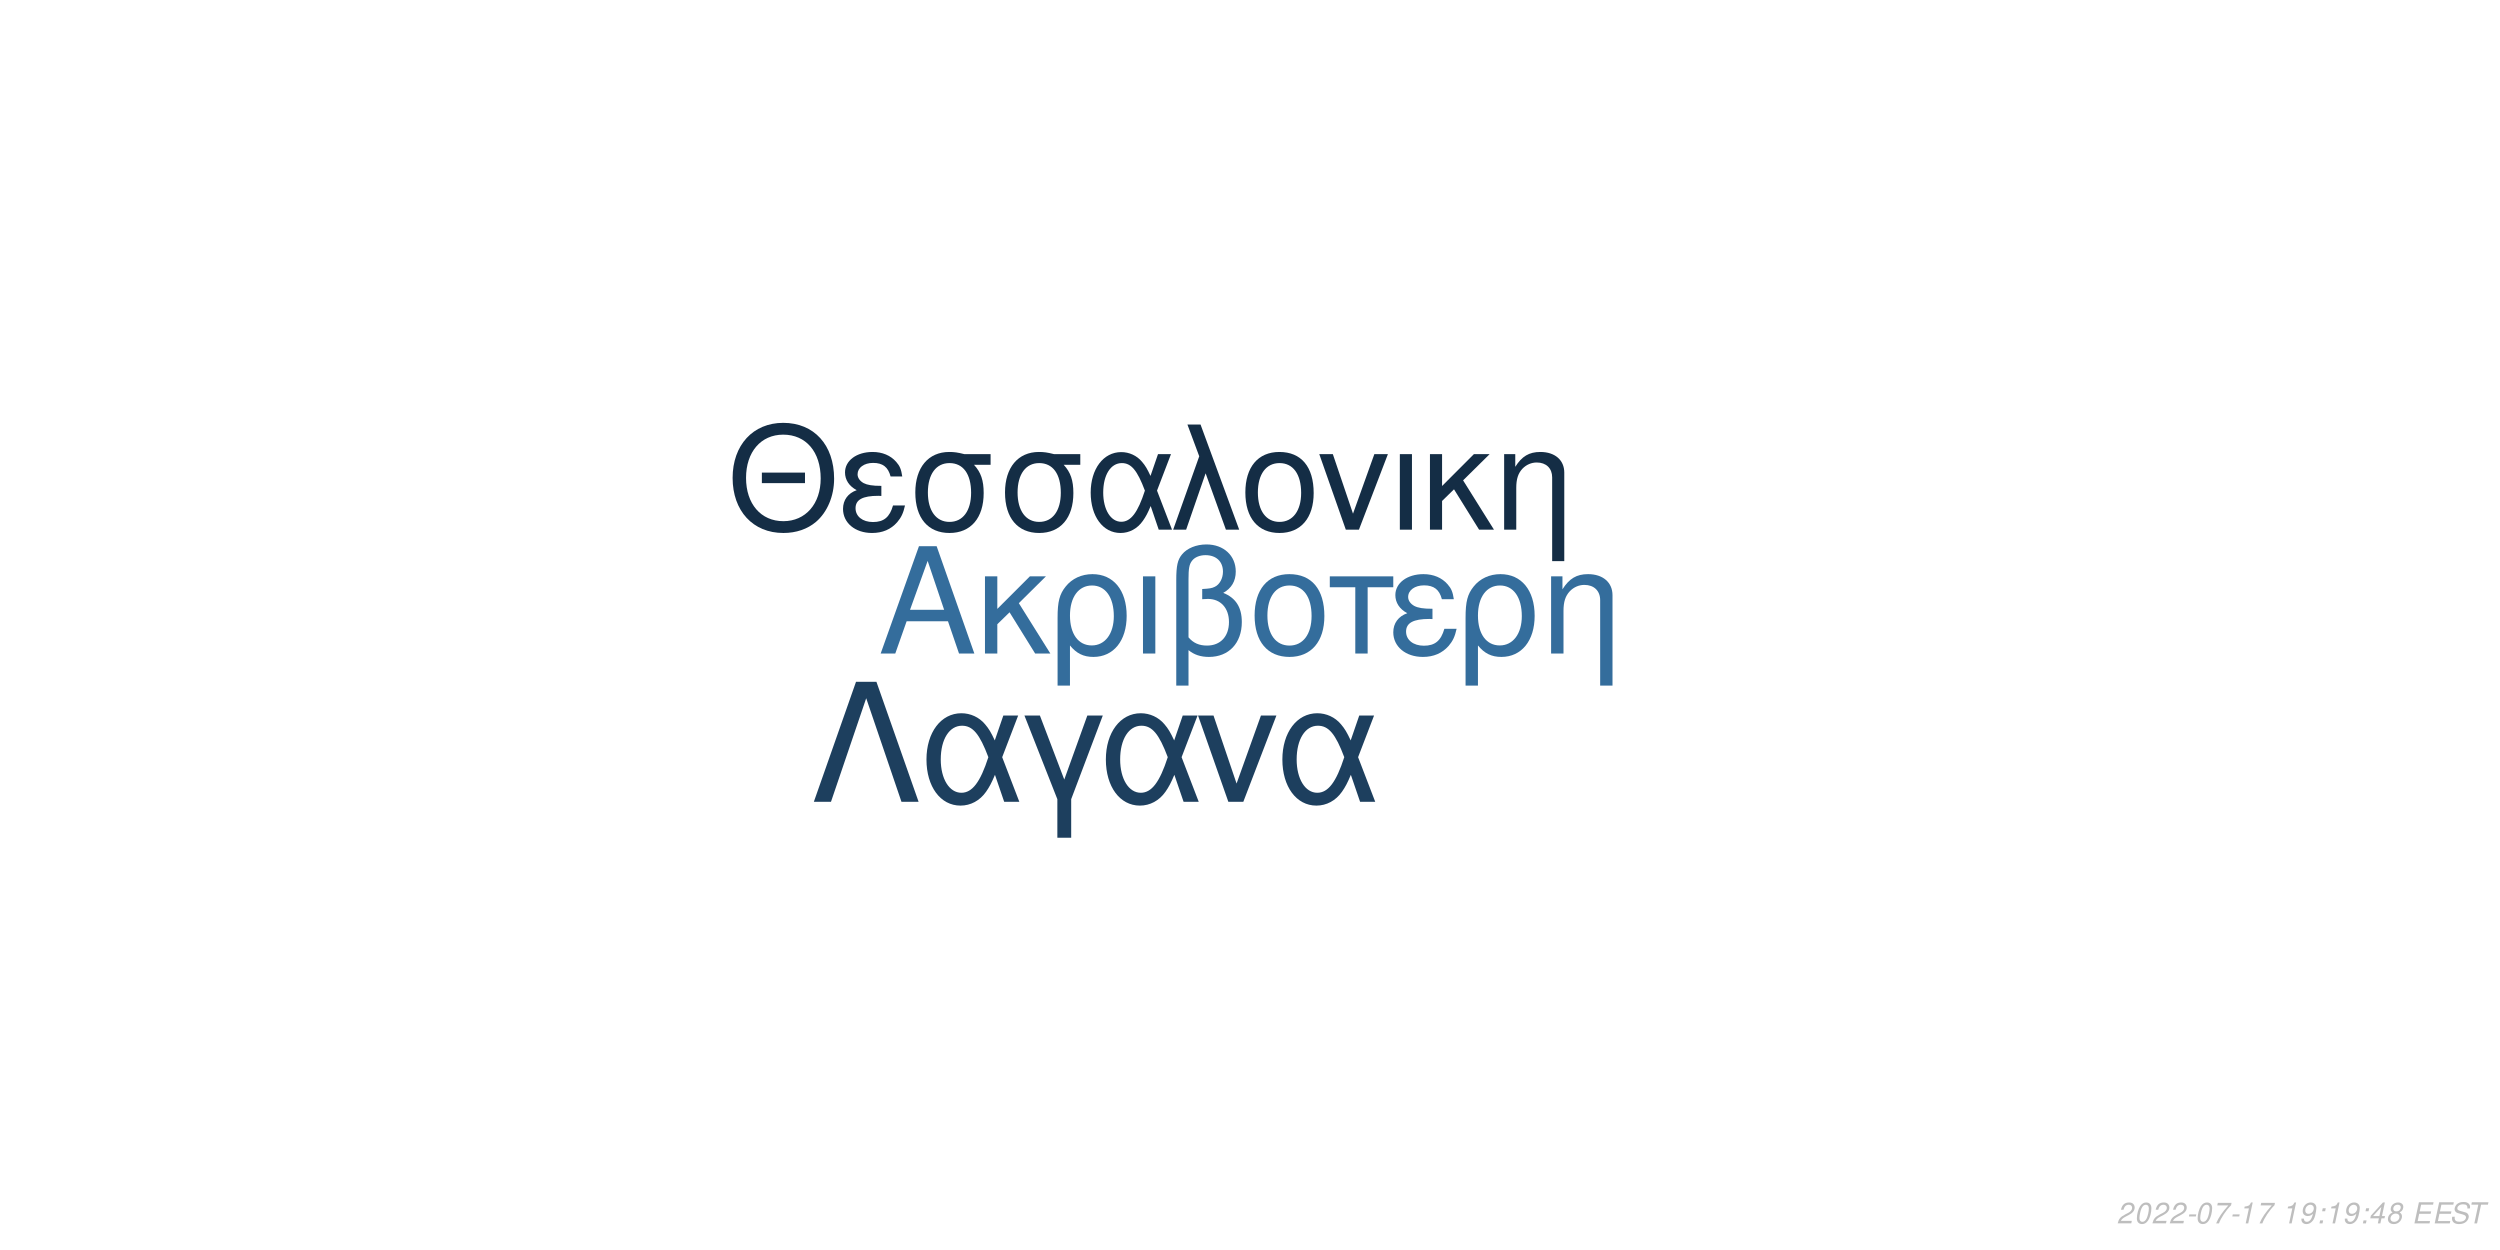
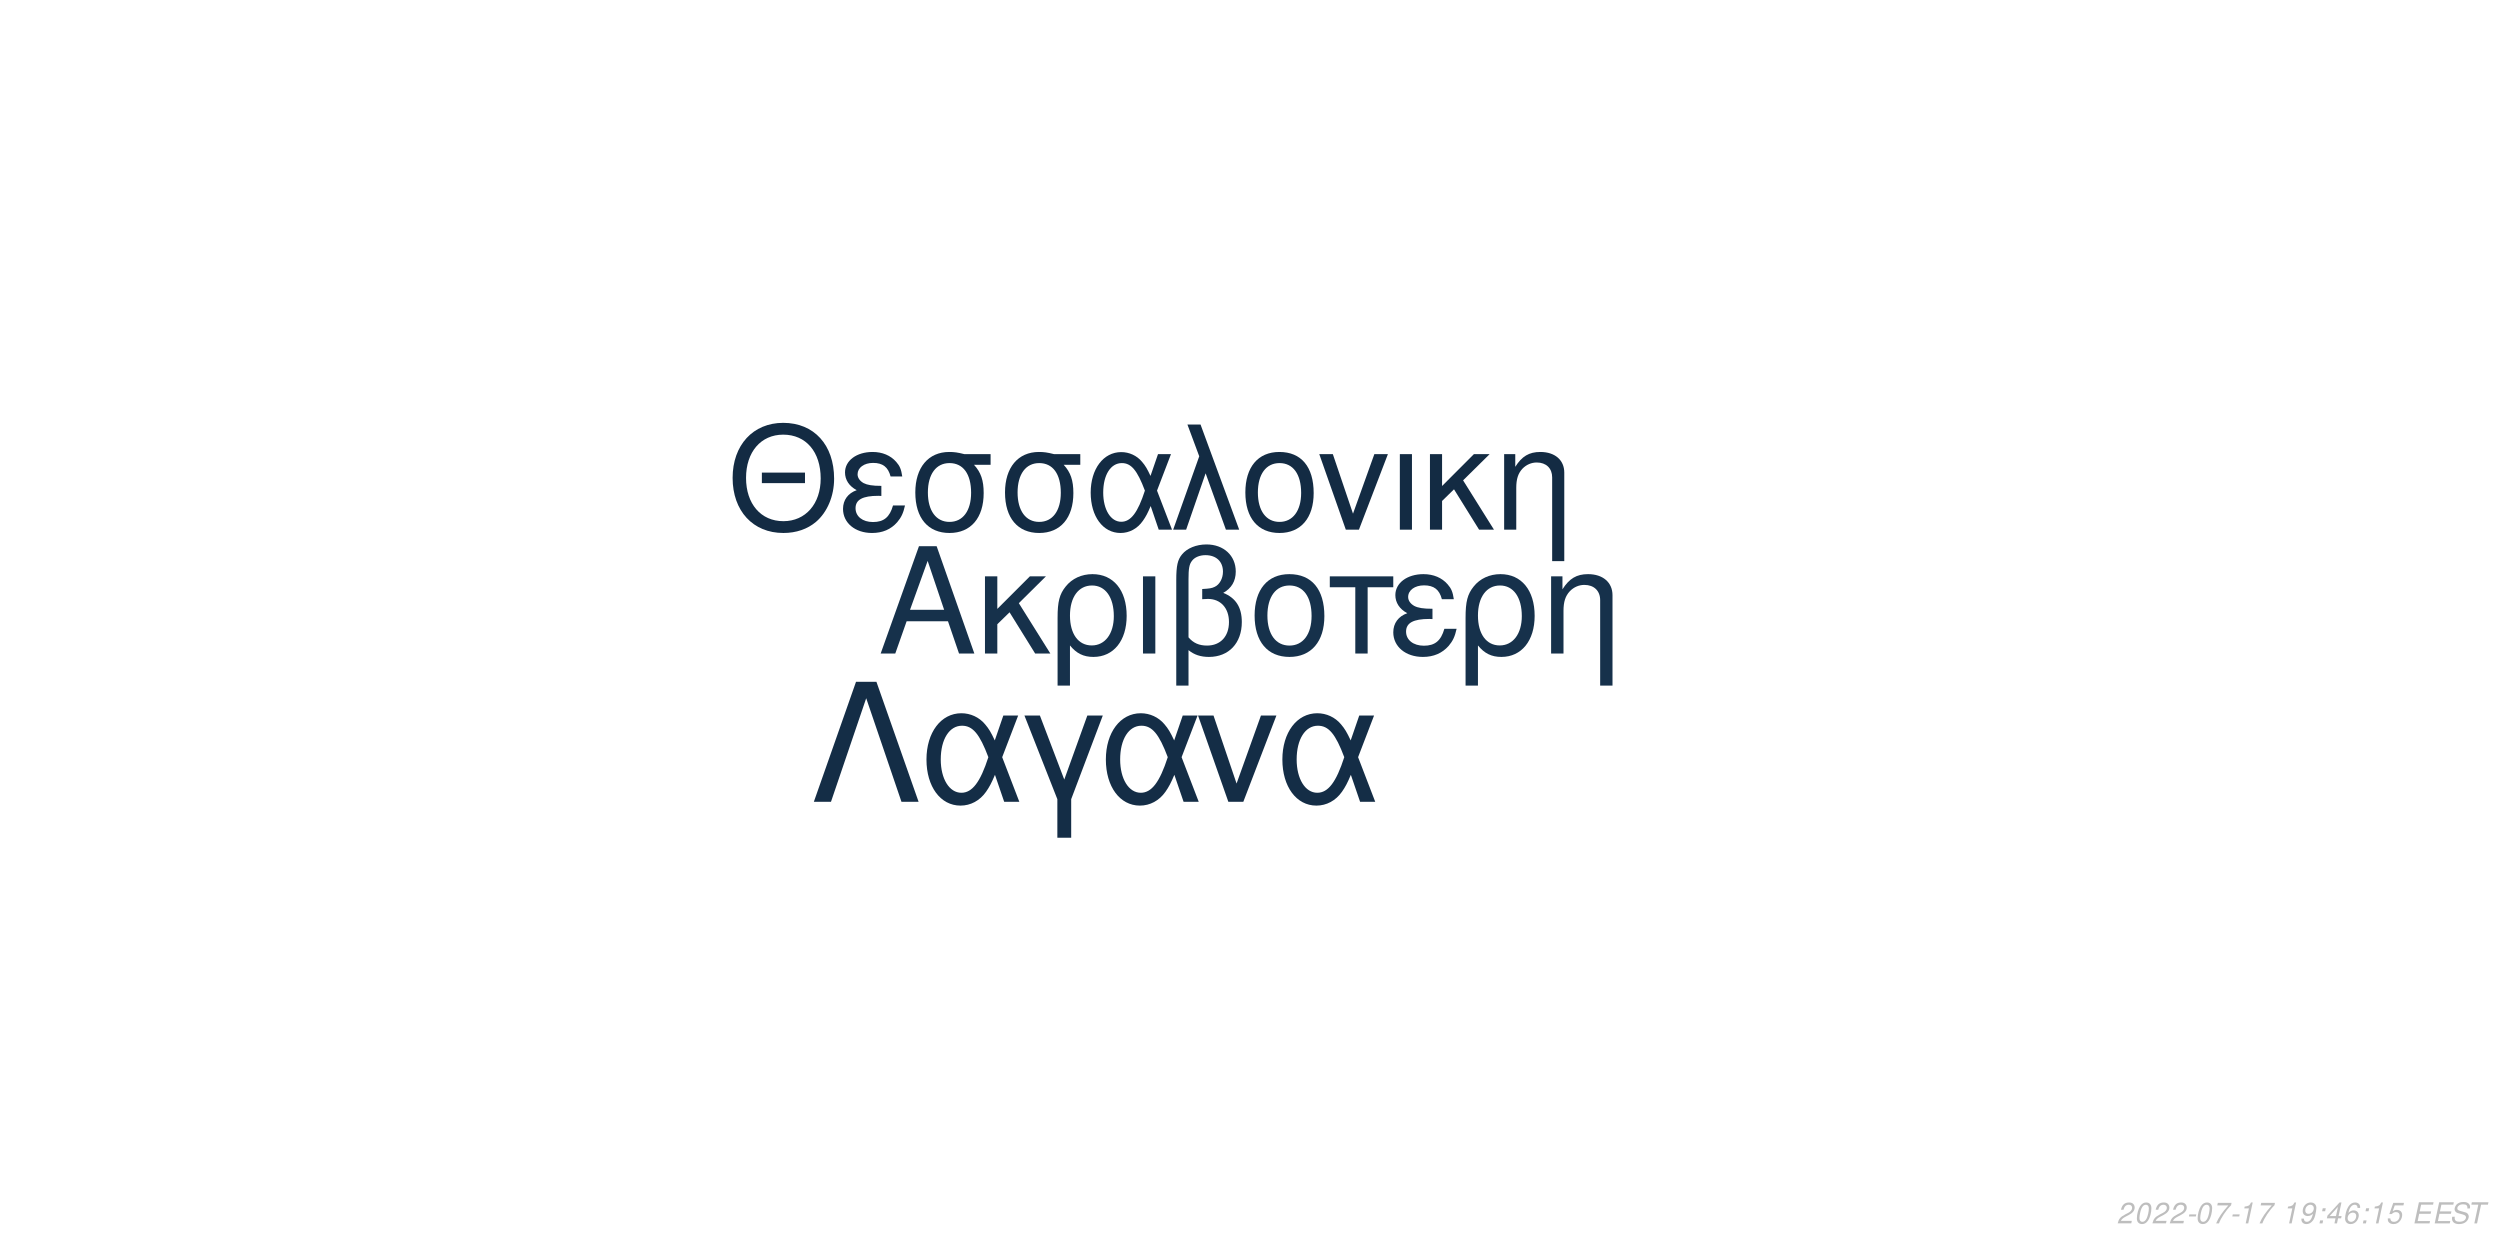
<svg xmlns="http://www.w3.org/2000/svg" xmlns:xlink="http://www.w3.org/1999/xlink" width="864pt" height="432pt" viewBox="0 0 864 432" version="1.1">
  <defs>
    <g>
      <symbol overflow="visible" id="glyph0-0">
        <path style="stroke:none;" d="" />
      </symbol>
      <symbol overflow="visible" id="glyph0-1">
        <path style="stroke:none;" d="M 24.125 -11.141 L 27.938 0 L 33.234 0 L 20.203 -37.094 L 14.094 -37.094 L 0.859 0 L 5.906 0 L 9.828 -11.141 Z M 22.797 -15.109 L 11 -15.109 L 17.094 -32.016 Z M 22.797 -15.109 " />
      </symbol>
      <symbol overflow="visible" id="glyph0-2">
        <path style="stroke:none;" d="M 7.172 -15.422 L 7.172 -26.672 L 2.906 -26.672 L 2.906 0 L 7.172 0 L 7.172 -10.125 L 11.406 -14.25 L 20.25 0 L 25.5 0 L 14.609 -17.406 L 23.969 -26.672 L 18.422 -26.672 Z M 7.172 -15.422 " />
      </symbol>
      <symbol overflow="visible" id="glyph0-3">
        <path style="stroke:none;" d="M 3 11.094 L 7.281 11.094 L 7.281 -2.797 C 9.516 -0.047 11.953 1.172 15.375 1.172 C 22.344 1.172 26.875 -4.422 26.875 -13.031 C 26.875 -21.891 22.297 -27.438 15.062 -27.438 C 11.297 -27.438 7.984 -25.906 5.797 -23.156 C 3.672 -20.516 3 -17.969 3 -12.359 Z M 14.906 -23.516 C 19.547 -23.516 22.438 -19.438 22.438 -12.922 C 22.438 -6.812 19.391 -2.797 14.812 -2.797 C 10.172 -2.797 7.281 -6.766 7.281 -13.125 C 7.281 -19.484 10.234 -23.516 14.906 -23.516 Z M 14.906 -23.516 " />
      </symbol>
      <symbol overflow="visible" id="glyph0-4">
        <path style="stroke:none;" d="M 3.516 0 L 7.781 0 L 7.781 -26.672 L 3.516 -26.672 Z M 3.516 0 " />
      </symbol>
      <symbol overflow="visible" id="glyph0-5">
        <path style="stroke:none;" d="M 4.016 11.094 L 8.25 11.094 L 8.25 -1.172 C 10.172 0.406 12.422 1.172 15.312 1.172 C 22.188 1.172 26.672 -3.609 26.672 -10.891 C 26.672 -15.984 24.578 -19.234 20.25 -20.969 C 23.109 -22.547 24.578 -25.031 24.578 -28.344 C 24.578 -33.844 20.406 -37.703 14.453 -37.703 C 10.938 -37.703 7.734 -36.391 6 -34.25 C 4.484 -32.422 4.016 -30.328 4.016 -25.391 Z M 8.25 -25.656 C 8.25 -29.359 8.5 -30.844 9.469 -32.062 C 10.375 -33.281 12.156 -34 14.094 -34 C 17.812 -34 20.156 -31.812 20.156 -28.297 C 20.156 -25.953 18.984 -23.812 17.297 -23.047 C 16.281 -22.547 15.469 -22.438 12.984 -22.297 L 12.984 -18.781 C 13.734 -18.828 14.344 -18.875 14.969 -18.875 C 19.344 -18.875 22.234 -15.719 22.234 -10.891 C 22.234 -5.906 19.281 -2.75 14.656 -2.75 C 11.953 -2.75 9.922 -3.609 8.25 -5.594 Z M 8.25 -25.656 " />
      </symbol>
      <symbol overflow="visible" id="glyph0-6">
        <path style="stroke:none;" d="M 14.094 -27.438 C 6.562 -27.438 2.094 -22.094 2.094 -13.125 C 2.094 -4.125 6.562 1.172 14.141 1.172 C 21.672 1.172 26.203 -4.172 26.203 -12.922 C 26.203 -22.188 21.828 -27.438 14.094 -27.438 Z M 14.141 -23.516 C 18.938 -23.516 21.781 -19.594 21.781 -12.984 C 21.781 -6.672 18.828 -2.75 14.141 -2.75 C 9.422 -2.75 6.516 -6.672 6.516 -13.125 C 6.516 -19.594 9.422 -23.516 14.141 -23.516 Z M 14.141 -23.516 " />
      </symbol>
      <symbol overflow="visible" id="glyph0-7">
        <path style="stroke:none;" d="M 7.891 0 L 12.156 0 L 12.156 -22.906 L 21.016 -22.906 L 21.016 -26.672 L -0.922 -26.672 L -0.922 -22.906 L 7.891 -22.906 Z M 7.891 0 " />
      </symbol>
      <symbol overflow="visible" id="glyph0-8">
        <path style="stroke:none;" d="M 14.562 -15.469 C 11.344 -15.469 9.562 -15.781 8.297 -16.438 C 6.922 -17.203 6.156 -18.328 6.156 -19.547 C 6.156 -21.891 8.453 -23.562 11.656 -23.562 C 15.062 -23.562 16.953 -22.094 17.812 -18.781 L 21.938 -18.781 C 21.578 -21.266 21.062 -22.5 19.797 -23.922 C 17.812 -26.203 14.906 -27.438 11.453 -27.438 C 5.797 -27.438 1.734 -24.375 1.734 -20.203 C 1.734 -17.609 3.156 -15.375 5.859 -13.938 C 2.797 -12.875 1.016 -10.484 1.016 -7.328 C 1.016 -2.391 5.297 1.172 11.25 1.172 C 14.969 1.172 17.906 -0.109 20.156 -2.641 C 21.578 -4.328 22.297 -5.797 22.906 -8.547 L 18.672 -8.547 C 17.5 -4.422 15.422 -2.703 11.609 -2.703 C 7.938 -2.703 5.438 -4.688 5.438 -7.578 C 5.438 -10.578 7.938 -11.953 13.484 -11.953 C 13.641 -11.953 14.094 -11.953 14.562 -11.906 Z M 14.562 -15.469 " />
      </symbol>
      <symbol overflow="visible" id="glyph0-9">
        <path style="stroke:none;" d="M 3.562 -26.672 L 3.562 0 L 7.844 0 L 7.844 -14.703 C 7.844 -17.906 8.5 -19.891 10.031 -21.531 C 11.406 -22.953 13.188 -23.719 15.062 -23.719 C 18.375 -23.719 20.516 -21.672 20.516 -18.469 L 20.516 11.094 L 24.781 11.094 L 24.781 -20.156 C 24.781 -24.578 21.469 -27.438 16.328 -27.438 C 12.359 -27.438 9.828 -25.906 7.484 -22.188 L 7.484 -26.672 Z M 3.562 -26.672 " />
      </symbol>
      <symbol overflow="visible" id="glyph1-0">
        <path style="stroke:none;" d="" />
      </symbol>
      <symbol overflow="visible" id="glyph1-1">
        <path style="stroke:none;" d="M 26.859 -19.734 L 11.953 -19.734 L 11.953 -16.094 L 26.859 -16.094 Z M 19.328 -36.922 C 8.922 -36.922 1.844 -29.25 1.844 -17.891 C 1.844 -6.484 8.875 1.141 19.391 1.141 C 23.812 1.141 27.703 -0.203 30.641 -2.688 C 34.578 -6.031 36.922 -11.656 36.922 -17.594 C 36.922 -29.297 30 -36.922 19.328 -36.922 Z M 19.328 -32.844 C 27.203 -32.844 32.281 -26.906 32.281 -17.688 C 32.281 -8.922 27.062 -2.938 19.391 -2.938 C 11.609 -2.938 6.484 -8.922 6.484 -17.891 C 6.484 -26.859 11.609 -32.844 19.328 -32.844 Z M 19.328 -32.844 " />
      </symbol>
      <symbol overflow="visible" id="glyph1-2">
        <path style="stroke:none;" d="M 14.25 -15.141 C 11.109 -15.141 9.375 -15.453 8.125 -16.094 C 6.781 -16.844 6.031 -17.938 6.031 -19.141 C 6.031 -21.422 8.266 -23.078 11.406 -23.078 C 14.75 -23.078 16.594 -21.625 17.438 -18.391 L 21.469 -18.391 C 21.125 -20.828 20.625 -22.031 19.391 -23.422 C 17.438 -25.656 14.594 -26.859 11.219 -26.859 C 5.688 -26.859 1.688 -23.875 1.688 -19.781 C 1.688 -17.234 3.094 -15.047 5.734 -13.656 C 2.734 -12.609 1 -10.266 1 -7.172 C 1 -2.344 5.188 1.141 11.016 1.141 C 14.656 1.141 17.547 -0.094 19.734 -2.594 C 21.125 -4.234 21.828 -5.688 22.422 -8.375 L 18.281 -8.375 C 17.141 -4.328 15.094 -2.641 11.359 -2.641 C 7.766 -2.641 5.328 -4.578 5.328 -7.422 C 5.328 -10.359 7.766 -11.703 13.203 -11.703 C 13.359 -11.703 13.797 -11.703 14.25 -11.656 Z M 14.25 -15.141 " />
      </symbol>
      <symbol overflow="visible" id="glyph1-3">
        <path style="stroke:none;" d="M 29 -26.109 L 19.938 -26.109 C 17.594 -26.703 16.438 -26.859 14.703 -26.859 C 7.469 -26.859 2.984 -21.469 2.984 -12.859 C 2.984 -4.031 7.375 1.141 14.797 1.141 C 22.172 1.141 26.609 -4.078 26.609 -12.656 C 26.609 -17.047 25.656 -19.828 23.266 -22.422 L 29 -22.422 Z M 14.797 -23.016 C 19.531 -23.016 22.266 -19.234 22.266 -12.75 C 22.266 -6.531 19.438 -2.688 14.797 -2.688 C 10.172 -2.688 7.328 -6.531 7.328 -12.859 C 7.328 -19.188 10.172 -23.016 14.797 -23.016 Z M 14.797 -23.016 " />
      </symbol>
      <symbol overflow="visible" id="glyph1-4">
        <path style="stroke:none;" d="M 29.344 -26.109 L 24.859 -26.109 L 22.266 -18.578 C 21.125 -21.031 20.484 -22.125 19.328 -23.469 C 17.547 -25.609 14.906 -26.812 12.156 -26.812 C 5.984 -26.812 1.594 -20.984 1.594 -12.812 C 1.594 -4.578 5.828 1.141 11.906 1.141 C 14.953 1.141 17.734 -0.344 19.625 -3.047 C 20.672 -4.531 21.281 -5.688 22.328 -8.172 L 25.109 0 L 29.703 0 L 24.516 -13.5 Z M 20.328 -13.5 C 17.891 -5.922 15.453 -2.734 12.156 -2.734 C 8.516 -2.734 5.922 -6.922 5.922 -12.812 C 5.922 -18.938 8.516 -23.016 12.359 -23.016 C 15.594 -23.016 17.688 -20.531 20.328 -13.5 Z M 20.328 -13.5 " />
      </symbol>
      <symbol overflow="visible" id="glyph1-5">
        <path style="stroke:none;" d="M 1.094 0 L 5.578 0 L 12.312 -19.484 L 19.328 0 L 23.922 0 L 10.562 -36.328 L 6.031 -36.328 L 10.109 -25.359 Z M 1.094 0 " />
      </symbol>
      <symbol overflow="visible" id="glyph1-6">
        <path style="stroke:none;" d="M 13.797 -26.859 C 6.422 -26.859 2.047 -21.625 2.047 -12.859 C 2.047 -4.031 6.422 1.141 13.859 1.141 C 21.234 1.141 25.656 -4.078 25.656 -12.656 C 25.656 -21.719 21.375 -26.859 13.797 -26.859 Z M 13.859 -23.016 C 18.531 -23.016 21.328 -19.188 21.328 -12.703 C 21.328 -6.531 18.438 -2.688 13.859 -2.688 C 9.219 -2.688 6.375 -6.531 6.375 -12.859 C 6.375 -19.188 9.219 -23.016 13.859 -23.016 Z M 13.859 -23.016 " />
      </symbol>
      <symbol overflow="visible" id="glyph1-7">
        <path style="stroke:none;" d="M 14.297 0 L 24.312 -26.109 L 19.625 -26.109 L 12.25 -5.531 L 5.281 -26.109 L 0.594 -26.109 L 9.766 0 Z M 14.297 0 " />
      </symbol>
      <symbol overflow="visible" id="glyph1-8">
        <path style="stroke:none;" d="M 3.438 0 L 7.625 0 L 7.625 -26.109 L 3.438 -26.109 Z M 3.438 0 " />
      </symbol>
      <symbol overflow="visible" id="glyph1-9">
        <path style="stroke:none;" d="M 7.031 -15.094 L 7.031 -26.109 L 2.844 -26.109 L 2.844 0 L 7.031 0 L 7.031 -9.922 L 11.156 -13.953 L 19.828 0 L 24.969 0 L 14.297 -17.047 L 23.469 -26.109 L 18.031 -26.109 Z M 7.031 -15.094 " />
      </symbol>
      <symbol overflow="visible" id="glyph1-10">
        <path style="stroke:none;" d="M 3.484 -26.109 L 3.484 0 L 7.672 0 L 7.672 -14.406 C 7.672 -17.547 8.328 -19.484 9.812 -21.078 C 11.156 -22.469 12.906 -23.219 14.75 -23.219 C 17.984 -23.219 20.078 -21.234 20.078 -18.094 L 20.078 10.859 L 24.266 10.859 L 24.266 -19.734 C 24.266 -24.062 21.031 -26.859 16 -26.859 C 12.109 -26.859 9.609 -25.359 7.328 -21.719 L 7.328 -26.109 Z M 3.484 -26.109 " />
      </symbol>
      <symbol overflow="visible" id="glyph2-0">
        <path style="stroke:none;" d="" />
      </symbol>
      <symbol overflow="visible" id="glyph2-1">
        <path style="stroke:none;" d="M 22.531 -41.484 L 15.484 -41.484 L 0.906 0 L 6.828 0 L 19 -35.797 L 31.188 0 L 37.109 0 Z M 22.531 -41.484 " />
      </symbol>
      <symbol overflow="visible" id="glyph2-2">
        <path style="stroke:none;" d="M 33.516 -29.812 L 28.391 -29.812 L 25.438 -21.219 C 24.125 -24.016 23.391 -25.266 22.078 -26.797 C 20.031 -29.25 17.016 -30.609 13.891 -30.609 C 6.828 -30.609 1.828 -23.953 1.828 -14.625 C 1.828 -5.234 6.656 1.312 13.594 1.312 C 17.078 1.312 20.266 -0.391 22.422 -3.469 C 23.609 -5.172 24.297 -6.484 25.5 -9.328 L 28.688 0 L 33.922 0 L 28 -15.422 Z M 23.219 -15.422 C 20.422 -6.766 17.641 -3.125 13.891 -3.125 C 9.734 -3.125 6.766 -7.906 6.766 -14.625 C 6.766 -21.625 9.734 -26.297 14.109 -26.297 C 17.812 -26.297 20.203 -23.453 23.219 -15.422 Z M 23.219 -15.422 " />
      </symbol>
      <symbol overflow="visible" id="glyph2-3">
        <path style="stroke:none;" d="M 12.062 12.406 L 16.844 12.406 L 16.844 -0.906 L 27.766 -29.812 L 22.422 -29.812 L 14.453 -7.688 L 6.031 -29.812 L 0.688 -29.812 L 12.062 -0.906 Z M 12.062 12.406 " />
      </symbol>
      <symbol overflow="visible" id="glyph2-4">
        <path style="stroke:none;" d="M 16.328 0 L 27.766 -29.812 L 22.422 -29.812 L 14 -6.312 L 6.031 -29.812 L 0.688 -29.812 L 11.156 0 Z M 16.328 0 " />
      </symbol>
      <symbol overflow="visible" id="glyph3-0">
        <path style="stroke:none;" d="" />
      </symbol>
      <symbol overflow="visible" id="glyph3-1">
        <path style="stroke:none;" d="M 5.234 -0.875 L 1.469 -0.875 C 1.641 -1.375 2.203 -1.891 3.109 -2.344 L 4.234 -2.938 C 5.562 -3.625 6.219 -4.469 6.219 -5.484 C 6.219 -5.938 6.062 -6.359 5.797 -6.656 C 5.469 -7.047 4.984 -7.234 4.312 -7.234 C 2.766 -7.234 1.891 -6.453 1.484 -4.734 L 2.375 -4.734 C 2.484 -5.188 2.609 -5.484 2.797 -5.75 C 3.094 -6.203 3.609 -6.453 4.188 -6.453 C 4.891 -6.453 5.344 -6.031 5.344 -5.375 C 5.344 -4.703 4.859 -4.094 4.016 -3.656 L 2.984 -3.125 C 1.234 -2.188 0.797 -1.656 0.344 -0.016 L 5.047 -0.016 Z M 5.234 -0.875 " />
      </symbol>
      <symbol overflow="visible" id="glyph3-2">
        <path style="stroke:none;" d="M 4.203 -7.234 C 3.375 -7.234 2.688 -6.812 2.125 -5.984 C 1.484 -5.047 0.984 -3.188 0.984 -1.734 C 0.984 -1.109 1.172 -0.562 1.484 -0.266 C 1.797 0.047 2.281 0.234 2.766 0.234 C 3.625 0.234 4.281 -0.156 4.859 -1.016 C 5.516 -1.953 6 -3.797 6 -5.266 C 6 -6.5 5.328 -7.234 4.203 -7.234 Z M 4.094 -6.453 C 4.734 -6.453 5.125 -5.984 5.125 -5.156 C 5.125 -4.203 4.781 -2.625 4.406 -1.812 C 3.984 -0.938 3.516 -0.547 2.875 -0.547 C 2.25 -0.547 1.875 -1.031 1.875 -1.828 C 1.875 -2.797 2.203 -4.344 2.594 -5.203 C 2.984 -6.047 3.453 -6.453 4.094 -6.453 Z M 4.094 -6.453 " />
      </symbol>
      <symbol overflow="visible" id="glyph3-3">
        <path style="stroke:none;" d="M 3.516 -3.125 L 1.125 -3.125 L 0.969 -2.406 L 3.359 -2.406 Z M 3.516 -3.125 " />
      </symbol>
      <symbol overflow="visible" id="glyph3-4">
        <path style="stroke:none;" d="M 6.703 -7.094 L 1.953 -7.094 L 1.766 -6.219 L 5.594 -6.219 C 3.344 -3.688 2.266 -2.109 1.375 0 L 2.344 0 C 3.031 -1.906 4.828 -4.594 6.547 -6.281 Z M 6.703 -7.094 " />
      </symbol>
      <symbol overflow="visible" id="glyph3-5">
        <path style="stroke:none;" d="M 3.703 -5.188 L 2.594 0 L 3.469 0 L 5.016 -7.234 L 4.438 -7.234 C 3.906 -6.156 3.688 -6.016 2.234 -5.812 L 2.109 -5.188 Z M 3.703 -5.188 " />
      </symbol>
      <symbol overflow="visible" id="glyph3-6">
        <path style="stroke:none;" d="" />
      </symbol>
      <symbol overflow="visible" id="glyph3-7">
        <path style="stroke:none;" d="M 0.844 -1.656 C 0.844 -1.547 0.844 -1.438 0.844 -1.375 C 0.844 -0.406 1.531 0.234 2.578 0.234 C 3.203 0.234 3.766 0.016 4.297 -0.438 C 4.938 -1 5.312 -1.656 5.594 -2.719 C 5.844 -3.672 6.016 -4.766 6.016 -5.375 C 6.016 -5.844 5.844 -6.328 5.547 -6.656 C 5.203 -7.031 4.703 -7.234 4.062 -7.234 C 2.516 -7.234 1.297 -5.938 1.297 -4.266 C 1.297 -3.203 1.984 -2.547 3.047 -2.547 C 3.484 -2.547 3.953 -2.672 4.281 -2.891 C 4.406 -2.984 4.547 -3.078 4.828 -3.344 C 4.438 -1.484 3.703 -0.547 2.703 -0.547 C 2.109 -0.547 1.719 -0.938 1.719 -1.547 L 1.719 -1.656 Z M 3.953 -6.453 C 4.625 -6.453 5.141 -5.953 5.141 -5.281 C 5.141 -4.188 4.312 -3.312 3.297 -3.312 C 2.594 -3.312 2.172 -3.734 2.172 -4.453 C 2.172 -5.562 2.984 -6.453 3.953 -6.453 Z M 3.953 -6.453 " />
      </symbol>
      <symbol overflow="visible" id="glyph3-8">
        <path style="stroke:none;" d="M 2.359 -1.031 L 1.312 -1.031 L 1.094 0 L 2.141 0 Z M 3.266 -5.234 L 2.219 -5.234 L 2 -4.203 L 3.047 -4.203 Z M 3.266 -5.234 " />
      </symbol>
      <symbol overflow="visible" id="glyph3-9">
        <path style="stroke:none;" d="M 3.625 -1.75 L 3.266 0 L 4.141 0 L 4.516 -1.75 L 5.562 -1.75 L 5.734 -2.531 L 4.688 -2.531 L 5.688 -7.234 L 5.016 -7.234 L 0.844 -2.672 L 0.641 -1.75 Z M 3.797 -2.531 L 1.594 -2.531 L 4.469 -5.703 Z M 3.797 -2.531 " />
      </symbol>
      <symbol overflow="visible" id="glyph3-10">
-         <path style="stroke:none;" d="M 4.766 -3.797 C 5.078 -3.969 5.234 -4.078 5.438 -4.234 C 5.812 -4.594 6.062 -5.172 6.062 -5.734 C 6.062 -6.625 5.344 -7.234 4.266 -7.234 C 2.812 -7.234 1.703 -6.219 1.703 -4.875 C 1.703 -4.406 1.875 -4.125 2.359 -3.812 C 1.297 -3.312 0.75 -2.516 0.75 -1.469 C 0.75 -0.438 1.547 0.234 2.812 0.234 C 3.656 0.234 4.359 -0.094 4.938 -0.734 C 5.359 -1.234 5.609 -1.859 5.609 -2.438 C 5.609 -3.047 5.312 -3.516 4.766 -3.797 Z M 4.109 -6.453 C 4.797 -6.453 5.188 -6.125 5.188 -5.578 C 5.188 -5.266 5.062 -4.922 4.859 -4.672 C 4.562 -4.312 4.188 -4.156 3.656 -4.156 C 2.984 -4.156 2.594 -4.453 2.594 -4.984 C 2.594 -5.859 3.203 -6.453 4.109 -6.453 Z M 3.453 -3.406 C 4.234 -3.406 4.734 -2.984 4.734 -2.312 C 4.734 -1.312 3.922 -0.547 2.875 -0.547 C 2.125 -0.547 1.625 -0.969 1.625 -1.625 C 1.625 -2.609 2.438 -3.406 3.453 -3.406 Z M 3.453 -3.406 " />
+         <path style="stroke:none;" d="M 6.125 -5.344 L 6.141 -5.625 C 6.141 -6.609 5.453 -7.234 4.391 -7.234 C 3.438 -7.234 2.641 -6.719 2.016 -5.703 C 1.422 -4.781 0.938 -2.953 0.938 -1.688 C 0.938 -0.516 1.688 0.234 2.859 0.234 C 3.703 0.234 4.438 -0.156 5 -0.875 C 5.406 -1.422 5.672 -2.156 5.672 -2.766 C 5.672 -3.812 4.969 -4.5 3.906 -4.5 C 3.234 -4.5 2.672 -4.234 2.094 -3.625 C 2.406 -5.375 3.234 -6.453 4.25 -6.453 C 4.703 -6.453 5.062 -6.234 5.172 -5.844 C 5.203 -5.719 5.234 -5.578 5.25 -5.344 Z M 3.656 -3.734 C 4.344 -3.734 4.797 -3.281 4.797 -2.625 C 4.797 -1.469 3.984 -0.547 2.984 -0.547 C 2.297 -0.547 1.812 -1.047 1.812 -1.766 C 1.812 -2.859 2.625 -3.734 3.656 -3.734 Z M 3.656 -3.734 " />
      </symbol>
      <symbol overflow="visible" id="glyph3-11">
+         <path style="stroke:none;" d="M 6.297 -7.094 L 2.594 -7.094 L 1.234 -3.234 L 2.047 -3.234 C 2.656 -3.766 2.938 -3.906 3.531 -3.906 C 4.328 -3.906 4.797 -3.453 4.797 -2.688 C 4.797 -1.438 3.969 -0.547 2.828 -0.547 C 2.031 -0.547 1.609 -0.938 1.578 -1.734 L 0.703 -1.734 L 0.703 -1.516 C 0.703 -0.938 0.844 -0.547 1.188 -0.266 C 1.562 0.062 2.078 0.234 2.703 0.234 C 3.656 0.234 4.391 -0.156 4.984 -0.922 C 5.422 -1.5 5.672 -2.234 5.672 -2.953 C 5.672 -4 4.938 -4.672 3.812 -4.672 C 3.328 -4.672 2.906 -4.547 2.406 -4.234 L 3.109 -6.219 L 6.109 -6.219 Z M 6.297 -7.094 " />
+       </symbol>
+       <symbol overflow="visible" id="glyph3-12">
        <path style="stroke:none;" d="M 2.547 -3.312 L 6.5 -3.312 L 6.688 -4.141 L 2.719 -4.141 L 3.219 -6.469 L 7.344 -6.469 L 7.516 -7.297 L 2.453 -7.297 L 0.906 0 L 6.125 0 L 6.297 -0.812 L 2.016 -0.812 Z M 2.547 -3.312 " />
      </symbol>
-       <symbol overflow="visible" id="glyph3-12">
+       <symbol overflow="visible" id="glyph3-13">
        <path style="stroke:none;" d="M 7.062 -5.156 C 7.125 -5.438 7.141 -5.562 7.141 -5.703 C 7.141 -6.156 6.938 -6.594 6.594 -6.891 C 6.188 -7.25 5.656 -7.406 4.875 -7.406 C 3.844 -7.406 3.047 -7.125 2.5 -6.562 C 2.094 -6.141 1.781 -5.438 1.781 -4.922 C 1.781 -4.297 2.219 -3.766 2.891 -3.562 L 4.594 -3.094 C 5.406 -2.859 5.734 -2.578 5.734 -2.094 C 5.734 -1.781 5.547 -1.406 5.266 -1.141 C 4.844 -0.766 4.266 -0.578 3.453 -0.578 C 2.328 -0.578 1.812 -0.984 1.812 -1.906 C 1.812 -2.047 1.812 -2.125 1.844 -2.312 L 0.984 -2.312 C 0.906 -2.062 0.891 -1.906 0.891 -1.688 C 0.891 -0.484 1.797 0.234 3.297 0.234 C 4.359 0.234 5.234 -0.062 5.812 -0.609 C 6.344 -1.078 6.688 -1.797 6.688 -2.375 C 6.688 -2.641 6.609 -2.906 6.453 -3.156 C 6.234 -3.5 5.938 -3.703 5.469 -3.828 L 3.75 -4.312 C 2.984 -4.547 2.734 -4.734 2.734 -5.188 C 2.734 -5.547 2.875 -5.844 3.188 -6.109 C 3.547 -6.438 4.031 -6.594 4.703 -6.594 C 5.266 -6.594 5.688 -6.484 5.906 -6.297 C 6.094 -6.125 6.219 -5.797 6.219 -5.516 C 6.219 -5.422 6.203 -5.344 6.188 -5.156 Z M 7.062 -5.156 " />
      </symbol>
-       <symbol overflow="visible" id="glyph3-13">
+       <symbol overflow="visible" id="glyph3-14">
        <path style="stroke:none;" d="M 4.938 -6.469 L 7.312 -6.469 L 7.484 -7.297 L 1.75 -7.297 L 1.578 -6.469 L 3.984 -6.469 L 2.609 0 L 3.547 0 Z M 4.938 -6.469 " />
      </symbol>
    </g>
  </defs>
  <g id="surface1">
    <rect x="0" y="0" width="864" height="432" style="fill:rgb(100%,100%,100%);fill-opacity:1;stroke:none;" />
-     <g style="fill:rgb(20.392%,42.745%,61.176%);fill-opacity:1;">
+     <g style="fill:rgb(8.627%,19.216%,29.412%);fill-opacity:1;">
      <use xlink:href="#glyph0-1" x="303.5" y="225.861" />
      <use xlink:href="#glyph0-2" x="337.5" y="225.861" />
      <use xlink:href="#glyph0-3" x="362.5" y="225.861" />
      <use xlink:href="#glyph0-4" x="391.5" y="225.861" />
      <use xlink:href="#glyph0-5" x="402.5" y="225.861" />
      <use xlink:href="#glyph0-6" x="431.5" y="225.861" />
      <use xlink:href="#glyph0-7" x="460.5" y="225.861" />
      <use xlink:href="#glyph0-8" x="480.5" y="225.861" />
      <use xlink:href="#glyph0-3" x="503.5" y="225.861" />
      <use xlink:href="#glyph0-9" x="532.5" y="225.861" />
    </g>
-     <g style="fill:rgb(7.843%,17.647%,27.059%);fill-opacity:1;">
+     <g style="fill:rgb(7.451%,16.863%,26.275%);fill-opacity:1;">
      <use xlink:href="#glyph1-1" x="251.348" y="183.058" />
      <use xlink:href="#glyph1-2" x="290.348" y="183.058" />
      <use xlink:href="#glyph1-3" x="313.348" y="183.058" />
      <use xlink:href="#glyph1-3" x="344.348" y="183.058" />
      <use xlink:href="#glyph1-4" x="375.348" y="183.058" />
      <use xlink:href="#glyph1-5" x="404.348" y="183.058" />
      <use xlink:href="#glyph1-6" x="428.348" y="183.058" />
      <use xlink:href="#glyph1-7" x="455.348" y="183.058" />
      <use xlink:href="#glyph1-8" x="480.348" y="183.058" />
      <use xlink:href="#glyph1-9" x="491.348" y="183.058" />
      <use xlink:href="#glyph1-10" x="516.348" y="183.058" />
    </g>
-     <g style="fill:rgb(11.373%,24.706%,36.863%);fill-opacity:1;">
+     <g style="fill:rgb(7.843%,17.647%,27.451%);fill-opacity:1;">
      <use xlink:href="#glyph2-1" x="280.359" y="277.105" />
      <use xlink:href="#glyph2-2" x="318.359" y="277.105" />
      <use xlink:href="#glyph2-3" x="353.359" y="277.105" />
      <use xlink:href="#glyph2-2" x="380.359" y="277.105" />
      <use xlink:href="#glyph2-4" x="413.359" y="277.105" />
      <use xlink:href="#glyph2-2" x="441.359" y="277.105" />
    </g>
    <g style="fill:rgb(74.51%,74.51%,74.51%);fill-opacity:1;">
      <use xlink:href="#glyph3-1" x="731.52" y="422.81" />
      <use xlink:href="#glyph3-2" x="737.52" y="422.81" />
      <use xlink:href="#glyph3-1" x="743.52" y="422.81" />
      <use xlink:href="#glyph3-1" x="749.52" y="422.81" />
      <use xlink:href="#glyph3-3" x="755.52" y="422.81" />
      <use xlink:href="#glyph3-2" x="758.52" y="422.81" />
      <use xlink:href="#glyph3-4" x="764.52" y="422.81" />
      <use xlink:href="#glyph3-3" x="770.52" y="422.81" />
      <use xlink:href="#glyph3-5" x="773.52" y="422.81" />
      <use xlink:href="#glyph3-4" x="779.52" y="422.81" />
      <use xlink:href="#glyph3-6" x="785.52" y="422.81" />
      <use xlink:href="#glyph3-5" x="788.52" y="422.81" />
      <use xlink:href="#glyph3-7" x="794.52" y="422.81" />
      <use xlink:href="#glyph3-8" x="800.52" y="422.81" />
-       <use xlink:href="#glyph3-5" x="803.52" y="422.81" />
-       <use xlink:href="#glyph3-7" x="809.52" y="422.81" />
+       <use xlink:href="#glyph3-9" x="803.52" y="422.81" />
+       <use xlink:href="#glyph3-10" x="809.52" y="422.81" />
      <use xlink:href="#glyph3-8" x="815.52" y="422.81" />
-       <use xlink:href="#glyph3-9" x="818.52" y="422.81" />
-       <use xlink:href="#glyph3-10" x="824.52" y="422.81" />
+       <use xlink:href="#glyph3-5" x="818.52" y="422.81" />
+       <use xlink:href="#glyph3-11" x="824.52" y="422.81" />
      <use xlink:href="#glyph3-6" x="830.52" y="422.81" />
-       <use xlink:href="#glyph3-11" x="833.52" y="422.81" />
-       <use xlink:href="#glyph3-11" x="840.52" y="422.81" />
-       <use xlink:href="#glyph3-12" x="846.52" y="422.81" />
-       <use xlink:href="#glyph3-13" x="852.52" y="422.81" />
+       <use xlink:href="#glyph3-12" x="833.52" y="422.81" />
+       <use xlink:href="#glyph3-12" x="840.52" y="422.81" />
+       <use xlink:href="#glyph3-13" x="846.52" y="422.81" />
+       <use xlink:href="#glyph3-14" x="852.52" y="422.81" />
    </g>
  </g>
</svg>
